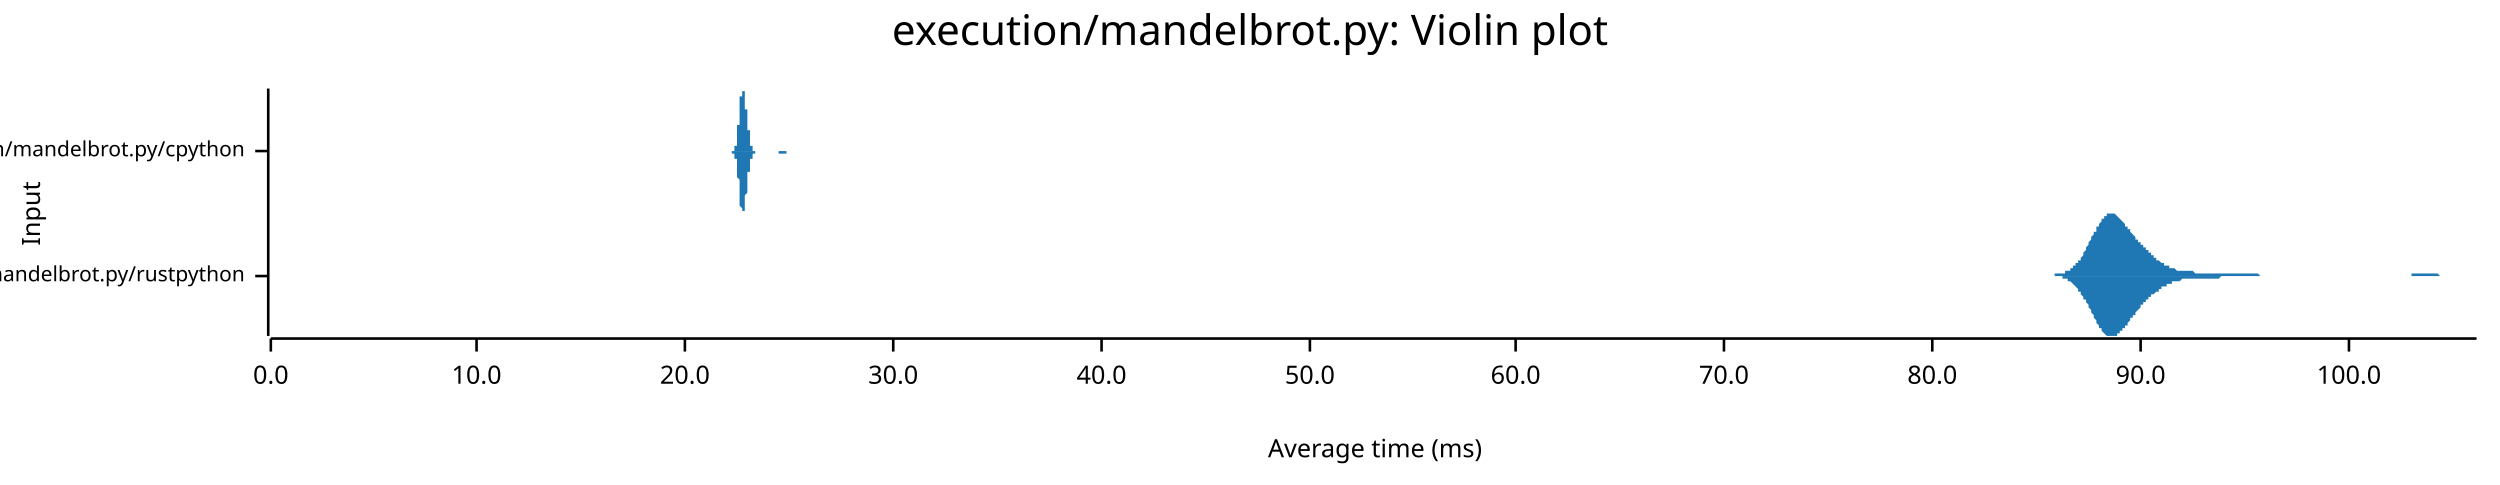
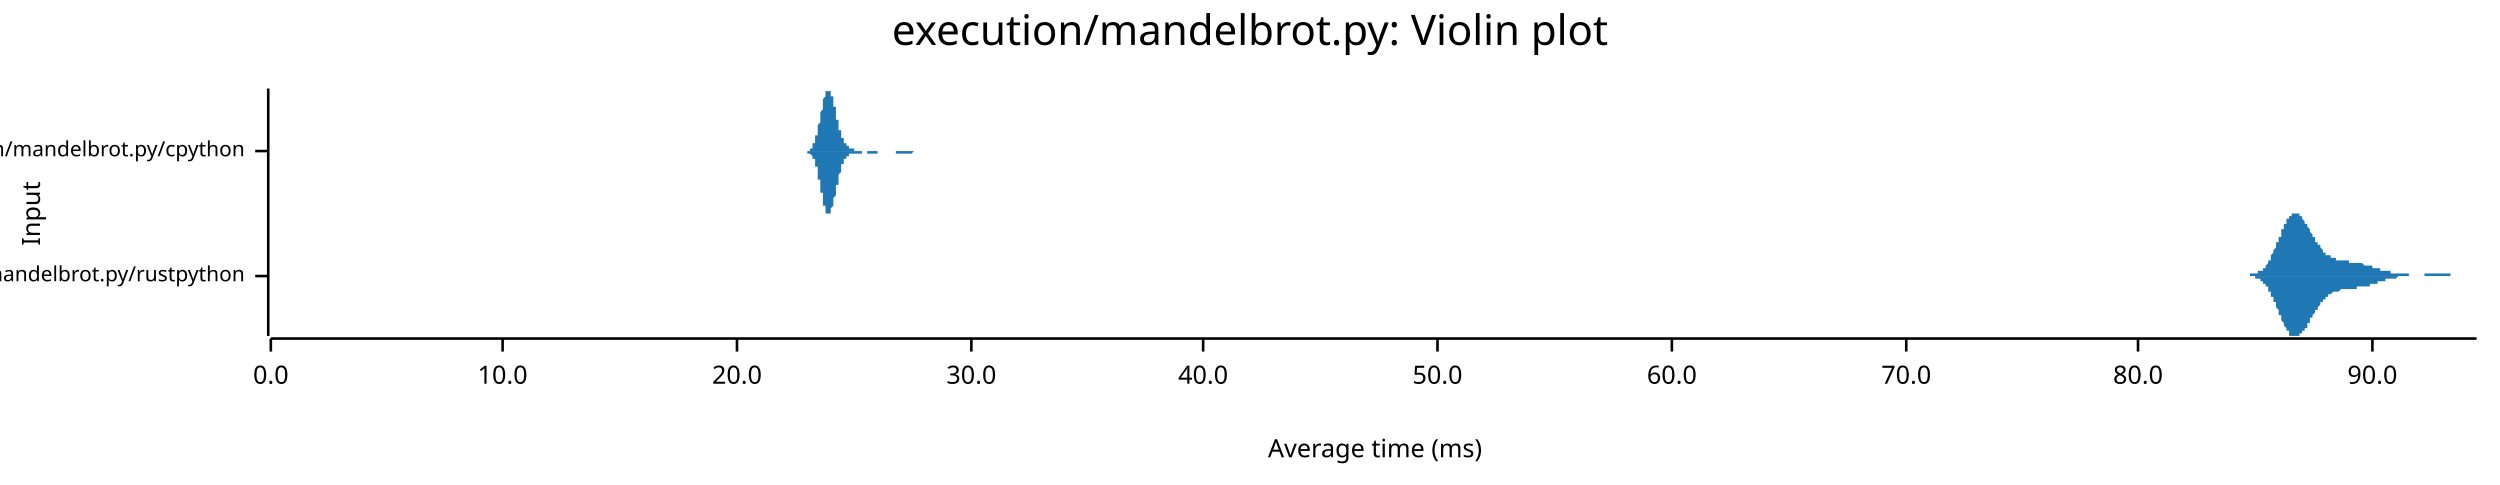
<svg xmlns="http://www.w3.org/2000/svg" width="960" height="186" viewBox="0 0 960 186">
  <text x="480" y="5" dy="0.76em" text-anchor="middle" font-family="sans-serif" font-size="16.129" opacity="1" fill="#000000">
execution/mandelbrot.py: Violin plot
</text>
  <text x="8" y="82" dy="0.76em" text-anchor="middle" font-family="sans-serif" font-size="9.677" opacity="1" fill="#000000" transform="rotate(270, 8, 82)">
Input
</text>
  <text x="528" y="178" dy="-0.5ex" text-anchor="middle" font-family="sans-serif" font-size="9.677" opacity="1" fill="#000000">
Average time (ms)
</text>
  <polyline fill="none" opacity="1" stroke="#000000" stroke-width="1" points="103,34 103,129 " />
  <text x="94" y="106" dy="0.5ex" text-anchor="end" font-family="sans-serif" font-size="8.065" opacity="1" fill="#000000">
execution/mandelbrot.py/rustpython
</text>
  <polyline fill="none" opacity="1" stroke="#000000" stroke-width="1" points="98,106 103,106 " />
  <text x="94" y="58" dy="0.5ex" text-anchor="end" font-family="sans-serif" font-size="8.065" opacity="1" fill="#000000">
execution/mandelbrot.py/cpython
</text>
  <polyline fill="none" opacity="1" stroke="#000000" stroke-width="1" points="98,58 103,58 " />
  <polyline fill="none" opacity="1" stroke="#000000" stroke-width="1" points="104,130 951,130 " />
  <text x="104" y="140" dy="0.76em" text-anchor="middle" font-family="sans-serif" font-size="9.677" opacity="1" fill="#000000">
0.0
</text>
  <polyline fill="none" opacity="1" stroke="#000000" stroke-width="1" points="104,130 104,135 " />
-   <text x="183" y="140" dy="0.76em" text-anchor="middle" font-family="sans-serif" font-size="9.677" opacity="1" fill="#000000">
+   <text x="193" y="140" dy="0.76em" text-anchor="middle" font-family="sans-serif" font-size="9.677" opacity="1" fill="#000000">
10.0
</text>
-   <polyline fill="none" opacity="1" stroke="#000000" stroke-width="1" points="183,130 183,135 " />
-   <text x="263" y="140" dy="0.76em" text-anchor="middle" font-family="sans-serif" font-size="9.677" opacity="1" fill="#000000">
+   <polyline fill="none" opacity="1" stroke="#000000" stroke-width="1" points="193,130 193,135 " />
+   <text x="283" y="140" dy="0.76em" text-anchor="middle" font-family="sans-serif" font-size="9.677" opacity="1" fill="#000000">
20.0
</text>
-   <polyline fill="none" opacity="1" stroke="#000000" stroke-width="1" points="263,130 263,135 " />
-   <text x="343" y="140" dy="0.76em" text-anchor="middle" font-family="sans-serif" font-size="9.677" opacity="1" fill="#000000">
+   <polyline fill="none" opacity="1" stroke="#000000" stroke-width="1" points="283,130 283,135 " />
+   <text x="373" y="140" dy="0.76em" text-anchor="middle" font-family="sans-serif" font-size="9.677" opacity="1" fill="#000000">
30.0
</text>
-   <polyline fill="none" opacity="1" stroke="#000000" stroke-width="1" points="343,130 343,135 " />
-   <text x="423" y="140" dy="0.76em" text-anchor="middle" font-family="sans-serif" font-size="9.677" opacity="1" fill="#000000">
+   <polyline fill="none" opacity="1" stroke="#000000" stroke-width="1" points="373,130 373,135 " />
+   <text x="462" y="140" dy="0.76em" text-anchor="middle" font-family="sans-serif" font-size="9.677" opacity="1" fill="#000000">
40.0
</text>
-   <polyline fill="none" opacity="1" stroke="#000000" stroke-width="1" points="423,130 423,135 " />
-   <text x="503" y="140" dy="0.76em" text-anchor="middle" font-family="sans-serif" font-size="9.677" opacity="1" fill="#000000">
+   <polyline fill="none" opacity="1" stroke="#000000" stroke-width="1" points="462,130 462,135 " />
+   <text x="552" y="140" dy="0.76em" text-anchor="middle" font-family="sans-serif" font-size="9.677" opacity="1" fill="#000000">
50.0
</text>
-   <polyline fill="none" opacity="1" stroke="#000000" stroke-width="1" points="503,130 503,135 " />
-   <text x="582" y="140" dy="0.76em" text-anchor="middle" font-family="sans-serif" font-size="9.677" opacity="1" fill="#000000">
+   <polyline fill="none" opacity="1" stroke="#000000" stroke-width="1" points="552,130 552,135 " />
+   <text x="642" y="140" dy="0.76em" text-anchor="middle" font-family="sans-serif" font-size="9.677" opacity="1" fill="#000000">
60.0
</text>
-   <polyline fill="none" opacity="1" stroke="#000000" stroke-width="1" points="582,130 582,135 " />
-   <text x="662" y="140" dy="0.76em" text-anchor="middle" font-family="sans-serif" font-size="9.677" opacity="1" fill="#000000">
+   <polyline fill="none" opacity="1" stroke="#000000" stroke-width="1" points="642,130 642,135 " />
+   <text x="732" y="140" dy="0.76em" text-anchor="middle" font-family="sans-serif" font-size="9.677" opacity="1" fill="#000000">
70.0
</text>
-   <polyline fill="none" opacity="1" stroke="#000000" stroke-width="1" points="662,130 662,135 " />
-   <text x="742" y="140" dy="0.76em" text-anchor="middle" font-family="sans-serif" font-size="9.677" opacity="1" fill="#000000">
+   <polyline fill="none" opacity="1" stroke="#000000" stroke-width="1" points="732,130 732,135 " />
+   <text x="821" y="140" dy="0.76em" text-anchor="middle" font-family="sans-serif" font-size="9.677" opacity="1" fill="#000000">
80.0
</text>
-   <polyline fill="none" opacity="1" stroke="#000000" stroke-width="1" points="742,130 742,135 " />
-   <text x="822" y="140" dy="0.76em" text-anchor="middle" font-family="sans-serif" font-size="9.677" opacity="1" fill="#000000">
+   <polyline fill="none" opacity="1" stroke="#000000" stroke-width="1" points="821,130 821,135 " />
+   <text x="911" y="140" dy="0.76em" text-anchor="middle" font-family="sans-serif" font-size="9.677" opacity="1" fill="#000000">
90.0
</text>
-   <polyline fill="none" opacity="1" stroke="#000000" stroke-width="1" points="822,130 822,135 " />
-   <text x="902" y="140" dy="0.76em" text-anchor="middle" font-family="sans-serif" font-size="9.677" opacity="1" fill="#000000">
- 100.0
- </text>
-   <polyline fill="none" opacity="1" stroke="#000000" stroke-width="1" points="902,130 902,135 " />
-   <polygon opacity="1" fill="#1F78B4" points="786,106 786,106 787,106 787,106 787,106 788,106 788,106 788,106 789,106 789,106 789,105 790,105 790,105 790,105 791,105 791,105 791,105 792,105 792,105 792,105 793,105 793,105 793,104 794,104 794,104 794,104 795,104 795,103 795,103 796,103 796,103 796,102 797,102 797,102 797,101 798,101 798,100 798,100 799,100 799,99 799,99 800,98 800,97 800,97 801,96 801,96 801,95 802,94 802,94 802,93 803,92 803,92 803,91 804,90 804,90 804,89 805,89 805,88 805,87 806,87 806,86 806,86 807,85 807,85 807,84 808,84 808,84 808,83 809,83 809,83 809,82 810,82 810,82 810,82 811,82 811,82 811,82 812,82 812,82 812,82 813,83 813,83 813,83 813,83 814,84 814,84 814,84 815,85 815,85 815,85 816,86 816,86 816,87 817,87 817,87 817,88 818,88 818,89 818,89 819,90 819,90 819,90 820,91 820,91 820,92 821,92 821,92 821,93 822,93 822,94 822,94 823,94 823,95 823,95 824,95 824,96 824,96 825,96 825,97 825,97 826,97 826,98 826,98 827,98 827,99 827,99 828,99 828,99 828,100 829,100 829,100 829,100 830,101 830,101 830,101 831,101 831,101 831,102 832,102 832,102 832,102 833,102 833,103 833,103 834,103 834,103 834,103 835,103 835,103 835,103 836,104 836,104 836,104 837,104 837,104 837,104 838,104 838,104 838,104 839,104 839,104 839,104 840,104 840,104 840,104 840,104 841,104 841,104 841,104 842,104 842,104 842,104 843,105 843,105 843,105 844,105 844,105 844,105 845,105 845,105 845,105 846,105 846,105 846,105 847,105 847,105 847,105 848,105 848,105 848,105 849,105 849,105 849,105 850,105 850,105 850,105 851,105 851,105 851,105 852,105 852,105 852,105 853,105 853,105 853,105 854,105 854,105 854,105 855,105 855,105 855,105 856,105 856,105 856,105 857,105 857,105 857,105 858,105 858,105 858,105 859,105 859,105 859,105 860,105 860,105 860,105 861,105 861,105 861,105 862,105 862,105 862,105 863,105 863,105 863,105 864,105 864,105 864,105 865,105 865,105 865,105 866,105 866,105 866,105 867,105 867,105 867,105 868,106 868,106 868,106 868,106 869,106 869,106 869,106 870,106 870,106 870,106 871,106 871,106 871,106 872,106 872,106 872,106 873,106 873,106 873,106 874,106 874,106 874,106 875,106 875,106 875,106 876,106 876,106 876,106 877,106 877,106 877,106 878,106 878,106 878,106 879,106 879,106 879,106 880,106 880,106 880,106 881,106 881,106 881,106 882,106 882,106 882,106 883,106 883,106 883,106 884,106 884,106 884,106 885,106 885,106 885,106 886,106 886,106 886,106 887,106 887,106 887,106 888,106 888,106 888,106 889,106 889,106 889,106 890,106 890,106 890,106 891,106 891,106 891,106 892,106 892,106 892,106 893,106 893,106 893,106 894,106 894,106 894,106 895,106 895,106 895,106 895,106 896,106 896,106 896,106 897,106 897,106 897,106 898,106 898,106 898,106 899,106 899,106 899,106 900,106 900,106 900,106 901,106 901,106 901,106 902,106 902,106 902,106 903,106 903,106 903,106 904,106 904,106 904,106 905,106 905,106 905,106 906,106 906,106 906,106 907,106 907,106 907,106 908,106 908,106 908,106 909,106 909,106 909,106 910,106 910,106 910,106 911,106 911,106 911,106 912,106 912,106 912,106 913,106 913,106 913,106 914,106 914,106 914,106 915,106 915,106 915,106 916,106 916,106 916,106 917,106 917,106 917,106 918,106 918,106 918,106 919,106 919,106 919,106 920,106 920,106 920,106 921,106 921,106 921,106 922,106 922,106 922,106 923,106 923,106 923,106 923,106 924,106 924,106 924,106 925,106 925,106 925,106 926,106 926,105 926,105 927,105 927,105 927,105 928,105 928,105 928,105 929,105 929,105 929,105 930,105 930,105 930,105 931,105 931,105 931,105 932,105 932,105 932,105 933,105 933,105 933,105 934,105 934,105 934,105 935,105 935,105 935,105 936,105 936,105 936,105 937,106 937,106 937,106 938,106 938,106 938,106 939,106 939,106 939,106 940,106 940,106 940,106 941,106 941,106 941,106 942,106 942,106 942,106 943,106 943,106 943,106 944,106 944,106 944,106 945,106 945,106 945,106 946,106 946,106 946,106 947,106 947,106 947,106 948,106 948,106 948,106 949,106 949,106 949,106 950,106 950,106 950,106 951,106 951,106 786,106 " />
-   <polygon opacity="1" fill="#1F78B4" points="786,106 786,106 787,106 787,106 787,106 788,106 788,106 788,106 789,106 789,106 789,106 790,106 790,106 790,106 791,106 791,106 791,106 792,106 792,107 792,107 793,107 793,107 793,107 794,107 794,107 794,108 795,108 795,108 795,108 796,109 796,109 796,109 797,110 797,110 797,110 798,111 798,111 798,112 799,112 799,112 799,113 800,114 800,114 800,115 801,115 801,116 801,116 802,117 802,118 802,118 803,119 803,120 803,120 804,121 804,122 804,122 805,123 805,124 805,124 806,125 806,125 806,126 807,126 807,127 807,127 808,128 808,128 808,128 809,129 809,129 809,129 810,129 810,129 810,129 811,129 811,129 811,129 812,129 812,129 812,129 813,129 813,129 813,129 813,128 814,128 814,128 814,127 815,127 815,127 815,126 816,126 816,125 816,125 817,125 817,124 817,124 818,123 818,123 818,122 819,122 819,122 819,121 820,121 820,120 820,120 821,119 821,119 821,119 822,118 822,118 822,117 823,117 823,117 823,116 824,116 824,116 824,115 825,115 825,115 825,114 826,114 826,114 826,113 827,113 827,113 827,113 828,112 828,112 828,112 829,112 829,111 829,111 830,111 830,111 830,110 831,110 831,110 831,110 832,110 832,109 832,109 833,109 833,109 833,109 834,109 834,109 834,108 835,108 835,108 835,108 836,108 836,108 836,108 837,108 837,108 837,108 838,107 838,107 838,107 839,107 839,107 839,107 840,107 840,107 840,107 840,107 841,107 841,107 841,107 842,107 842,107 842,107 843,107 843,107 843,107 844,107 844,107 844,107 845,107 845,107 845,107 846,107 846,107 846,107 847,107 847,107 847,107 848,107 848,107 848,107 849,107 849,107 849,107 850,107 850,107 850,107 851,107 851,107 851,107 852,107 852,107 852,107 853,106 853,106 853,106 854,106 854,106 854,106 855,106 855,106 855,106 856,106 856,106 856,106 857,106 857,106 857,106 858,106 858,106 858,106 859,106 859,106 859,106 860,106 860,106 860,106 861,106 861,106 861,106 862,106 862,106 862,106 863,106 863,106 863,106 864,106 864,106 864,106 865,106 865,106 865,106 866,106 866,106 866,106 867,106 867,106 867,106 868,106 868,106 868,106 868,106 869,106 869,106 869,106 870,106 870,106 870,106 871,106 871,106 871,106 872,106 872,106 872,106 873,106 873,106 873,106 874,106 874,106 874,106 875,106 875,106 875,106 876,106 876,106 876,106 877,106 877,106 877,106 878,106 878,106 878,106 879,106 879,106 879,106 880,106 880,106 880,106 881,106 881,106 881,106 882,106 882,106 882,106 883,106 883,106 883,106 884,106 884,106 884,106 885,106 885,106 885,106 886,106 886,106 886,106 887,106 887,106 887,106 888,106 888,106 888,106 889,106 889,106 889,106 890,106 890,106 890,106 891,106 891,106 891,106 892,106 892,106 892,106 893,106 893,106 893,106 894,106 894,106 894,106 895,106 895,106 895,106 895,106 896,106 896,106 896,106 897,106 897,106 897,106 898,106 898,106 898,106 899,106 899,106 899,106 900,106 900,106 900,106 901,106 901,106 901,106 902,106 902,106 902,106 903,106 903,106 903,106 904,106 904,106 904,106 905,106 905,106 905,106 906,106 906,106 906,106 907,106 907,106 907,106 908,106 908,106 908,106 909,106 909,106 909,106 910,106 910,106 910,106 911,106 911,106 911,106 912,106 912,106 912,106 913,106 913,106 913,106 914,106 914,106 914,106 915,106 915,106 915,106 916,106 916,106 916,106 917,106 917,106 917,106 918,106 918,106 918,106 919,106 919,106 919,106 920,106 920,106 920,106 921,106 921,106 921,106 922,106 922,106 922,106 923,106 923,106 923,106 923,106 924,106 924,106 924,106 925,106 925,106 925,106 926,106 926,106 926,106 927,106 927,106 927,106 928,106 928,106 928,106 929,106 929,106 929,106 930,106 930,106 930,106 931,106 931,106 931,106 932,106 932,106 932,106 933,106 933,106 933,106 934,106 934,106 934,106 935,106 935,106 935,106 936,106 936,106 936,106 937,106 937,106 937,106 938,106 938,106 938,106 939,106 939,106 939,106 940,106 940,106 940,106 941,106 941,106 941,106 942,106 942,106 942,106 943,106 943,106 943,106 944,106 944,106 944,106 945,106 945,106 945,106 946,106 946,106 946,106 947,106 947,106 947,106 948,106 948,106 948,106 949,106 949,106 949,106 950,106 950,106 950,106 951,106 951,106 786,106 " />
-   <polygon opacity="1" fill="#1F78B4" points="281,58 281,58 281,58 281,58 281,58 281,58 281,58 281,58 281,58 281,58 281,58 281,58 281,58 281,58 281,58 281,58 281,58 281,58 281,58 281,58 282,58 282,58 282,58 282,58 282,58 282,58 282,58 282,58 282,57 282,57 282,57 282,57 282,57 282,57 282,57 282,57 282,56 282,56 282,56 282,56 283,56 283,55 283,55 283,55 283,55 283,54 283,54 283,54 283,53 283,53 283,53 283,52 283,52 283,51 283,51 283,51 283,50 283,50 283,49 283,49 283,48 284,48 284,47 284,46 284,46 284,45 284,45 284,44 284,44 284,43 284,43 284,42 284,42 284,41 284,40 284,40 284,39 284,39 284,39 284,38 284,38 284,37 285,37 285,37 285,36 285,36 285,36 285,35 285,35 285,35 285,35 285,35 285,35 285,35 285,35 285,34 285,35 285,35 285,35 285,35 285,35 285,35 285,35 286,35 286,36 286,36 286,36 286,36 286,37 286,37 286,37 286,37 286,38 286,38 286,38 286,39 286,39 286,40 286,40 286,40 286,41 286,41 286,42 286,42 287,42 287,43 287,43 287,44 287,44 287,44 287,45 287,45 287,46 287,46 287,46 287,47 287,47 287,48 287,48 287,48 287,49 287,49 287,49 287,50 287,50 288,50 288,51 288,51 288,51 288,52 288,52 288,52 288,53 288,53 288,53 288,53 288,54 288,54 288,54 288,54 288,55 288,55 288,55 288,55 288,55 288,56 289,56 289,56 289,56 289,56 289,56 289,56 289,57 289,57 289,57 289,57 289,57 289,57 289,57 289,57 289,57 289,57 289,57 289,58 289,58 289,58 289,58 290,58 290,58 290,58 290,58 290,58 290,58 290,58 290,58 290,58 290,58 290,58 290,58 290,58 290,58 290,58 290,58 290,58 290,58 290,58 290,58 290,58 291,58 291,58 291,58 291,58 291,58 291,58 291,58 291,58 291,58 291,58 291,58 291,58 291,58 291,58 291,58 291,58 291,58 291,58 291,58 291,58 291,58 292,58 292,58 292,58 292,58 292,58 292,58 292,58 292,58 292,58 292,58 292,58 292,58 292,58 292,58 292,58 292,58 292,58 292,58 292,58 292,58 292,58 293,58 293,58 293,58 293,58 293,58 293,58 293,58 293,58 293,58 293,58 293,58 293,58 293,58 293,58 293,58 293,58 293,58 293,58 293,58 293,58 293,58 294,58 294,58 294,58 294,58 294,58 294,58 294,58 294,58 294,58 294,58 294,58 294,58 294,58 294,58 294,58 294,58 294,58 294,58 294,58 294,58 294,58 295,58 295,58 295,58 295,58 295,58 295,58 295,58 295,58 295,58 295,58 295,58 295,58 295,58 295,58 295,58 295,58 295,58 295,58 295,58 295,58 295,58 296,58 296,58 296,58 296,58 296,58 296,58 296,58 296,58 296,58 296,58 296,58 296,58 296,58 296,58 296,58 296,58 296,58 296,58 296,58 296,58 296,58 297,58 297,58 297,58 297,58 297,58 297,58 297,58 297,58 297,58 297,58 297,58 297,58 297,58 297,58 297,58 297,58 297,58 297,58 297,58 297,58 297,58 298,58 298,58 298,58 298,58 298,58 298,58 298,58 298,58 298,58 298,58 298,58 298,58 298,58 298,58 298,58 298,58 298,58 298,58 298,58 298,58 298,58 299,58 299,58 299,58 299,58 299,58 299,58 299,58 299,58 299,58 299,58 299,58 299,58 299,58 299,58 299,58 299,58 299,58 299,58 299,58 299,58 299,58 300,58 300,58 300,58 300,58 300,58 300,58 300,58 300,58 300,58 300,58 300,58 300,58 300,58 300,58 300,58 300,58 300,58 300,58 300,58 300,58 300,58 301,58 301,58 301,58 301,58 301,58 301,58 301,58 301,58 301,58 301,58 301,58 301,58 301,58 301,58 301,58 301,58 301,58 301,58 301,58 301,58 301,58 302,58 302,58 302,58 302,58 302,58 302,58 302,58 302,58 302,58 302,58 302,58 302,58 302,58 302,58 302,58 302,58 302,58 302,58 302,58 302,58 302,58 303,58 303,58 303,58 303,58 303,58 303,58 303,58 303,58 303,58 303,58 303,58 303,58 303,58 303,58 303,58 303,58 303,58 303,58 303,58 303,58 303,58 304,58 304,58 304,58 304,58 304,58 304,58 304,58 304,58 304,58 304,58 304,58 304,58 304,58 304,58 304,58 304,58 304,58 304,58 304,58 304,58 281,58 " />
-   <polygon opacity="1" fill="#1F78B4" points="281,58 281,58 281,58 281,58 281,58 281,58 281,58 281,58 281,58 281,58 281,58 281,58 281,58 281,58 281,58 281,58 281,58 281,58 281,59 281,59 282,59 282,59 282,59 282,59 282,59 282,59 282,59 282,59 282,59 282,59 282,59 282,59 282,59 282,60 282,60 282,60 282,60 282,60 282,60 282,61 283,61 283,61 283,61 283,62 283,62 283,62 283,62 283,63 283,63 283,63 283,64 283,64 283,65 283,65 283,66 283,66 283,66 283,67 283,67 283,68 283,68 284,69 284,69 284,70 284,71 284,71 284,72 284,72 284,73 284,73 284,74 284,74 284,75 284,76 284,76 284,77 284,77 284,78 284,78 284,78 284,79 284,79 285,80 285,80 285,80 285,81 285,81 285,81 285,81 285,81 285,82 285,82 285,82 285,82 285,82 285,82 285,82 285,82 285,82 285,82 285,82 285,82 285,81 286,81 286,81 286,81 286,81 286,80 286,80 286,80 286,79 286,79 286,79 286,78 286,78 286,78 286,77 286,77 286,77 286,76 286,76 286,75 286,75 286,75 287,74 287,74 287,73 287,73 287,72 287,72 287,72 287,71 287,71 287,70 287,70 287,70 287,69 287,69 287,69 287,68 287,68 287,67 287,67 287,67 287,66 288,66 288,66 288,65 288,65 288,65 288,64 288,64 288,64 288,64 288,63 288,63 288,63 288,63 288,62 288,62 288,62 288,62 288,61 288,61 288,61 288,61 289,61 289,61 289,60 289,60 289,60 289,60 289,60 289,60 289,60 289,60 289,59 289,59 289,59 289,59 289,59 289,59 289,59 289,59 289,59 289,59 289,59 290,59 290,59 290,59 290,59 290,59 290,59 290,59 290,59 290,59 290,58 290,58 290,58 290,58 290,58 290,58 290,58 290,58 290,58 290,58 290,58 290,58 291,58 291,58 291,58 291,58 291,58 291,58 291,58 291,58 291,58 291,58 291,58 291,58 291,58 291,58 291,58 291,58 291,58 291,58 291,58 291,58 291,58 292,58 292,58 292,58 292,58 292,58 292,58 292,58 292,58 292,58 292,58 292,58 292,58 292,58 292,58 292,58 292,58 292,58 292,58 292,58 292,58 292,58 293,58 293,58 293,58 293,58 293,58 293,58 293,58 293,58 293,58 293,58 293,58 293,58 293,58 293,58 293,58 293,58 293,58 293,58 293,58 293,58 293,58 294,58 294,58 294,58 294,58 294,58 294,58 294,58 294,58 294,58 294,58 294,58 294,58 294,58 294,58 294,58 294,58 294,58 294,58 294,58 294,58 294,58 295,58 295,58 295,58 295,58 295,58 295,58 295,58 295,58 295,58 295,58 295,58 295,58 295,58 295,58 295,58 295,58 295,58 295,58 295,58 295,58 295,58 296,58 296,58 296,58 296,58 296,58 296,58 296,58 296,58 296,58 296,58 296,58 296,58 296,58 296,58 296,58 296,58 296,58 296,58 296,58 296,58 296,58 297,58 297,58 297,58 297,58 297,58 297,58 297,58 297,58 297,58 297,58 297,58 297,58 297,58 297,58 297,58 297,58 297,58 297,58 297,58 297,58 297,58 298,58 298,58 298,58 298,58 298,58 298,58 298,58 298,58 298,58 298,58 298,58 298,58 298,58 298,58 298,58 298,58 298,58 298,58 298,58 298,58 298,58 299,58 299,58 299,58 299,58 299,58 299,58 299,58 299,58 299,58 299,58 299,58 299,58 299,58 299,58 299,58 299,59 299,59 299,59 299,59 299,59 299,59 300,59 300,59 300,59 300,59 300,59 300,59 300,59 300,59 300,59 300,59 300,59 300,59 300,59 300,59 300,59 300,59 300,59 300,59 300,59 300,59 300,59 301,59 301,59 301,59 301,59 301,59 301,59 301,59 301,59 301,59 301,59 301,59 301,59 301,59 301,59 301,59 301,59 301,59 301,59 301,59 301,59 301,59 302,59 302,59 302,59 302,59 302,59 302,59 302,59 302,59 302,59 302,59 302,59 302,59 302,59 302,59 302,59 302,59 302,59 302,58 302,58 302,58 302,58 303,58 303,58 303,58 303,58 303,58 303,58 303,58 303,58 303,58 303,58 303,58 303,58 303,58 303,58 303,58 303,58 303,58 303,58 303,58 303,58 303,58 304,58 304,58 304,58 304,58 304,58 304,58 304,58 304,58 304,58 304,58 304,58 304,58 304,58 304,58 304,58 304,58 304,58 304,58 304,58 304,58 281,58 " />
+   <polyline fill="none" opacity="1" stroke="#000000" stroke-width="1" points="911,130 911,135 " />
+   <polygon opacity="1" fill="#1F78B4" points="861,106 862,106 862,106 862,106 862,106 862,106 862,106 863,106 863,106 863,106 863,106 863,106 864,106 864,106 864,106 864,106 864,106 864,105 865,105 865,105 865,105 865,105 865,105 866,105 866,105 866,105 866,105 866,105 866,105 867,105 867,105 867,105 867,105 867,105 867,104 868,104 868,104 868,104 868,104 868,104 869,104 869,104 869,103 869,103 869,103 869,103 870,103 870,102 870,102 870,102 870,102 871,101 871,101 871,101 871,101 871,100 871,100 872,100 872,99 872,99 872,99 872,98 872,98 873,97 873,97 873,97 873,96 873,96 874,95 874,95 874,95 874,94 874,94 874,93 875,93 875,92 875,92 875,91 875,91 876,91 876,90 876,90 876,89 876,89 876,88 877,88 877,88 877,87 877,87 877,86 877,86 878,86 878,85 878,85 878,85 878,84 879,84 879,84 879,84 879,83 879,83 879,83 880,83 880,83 880,82 880,82 880,82 881,82 881,82 881,82 881,82 881,82 881,82 882,82 882,82 882,82 882,82 882,82 882,82 883,82 883,83 883,83 883,83 883,83 884,83 884,83 884,84 884,84 884,84 884,84 885,85 885,85 885,85 885,85 885,86 886,86 886,86 886,87 886,87 886,87 886,87 887,88 887,88 887,88 887,89 887,89 887,89 888,90 888,90 888,90 888,91 888,91 889,91 889,91 889,92 889,92 889,92 889,93 890,93 890,93 890,93 890,94 890,94 891,94 891,94 891,95 891,95 891,95 891,95 892,96 892,96 892,96 892,96 892,96 892,97 893,97 893,97 893,97 893,97 893,98 894,98 894,98 894,98 894,98 894,98 894,98 895,98 895,99 895,99 895,99 895,99 896,99 896,99 896,99 896,99 896,99 896,99 897,99 897,100 897,100 897,100 897,100 897,100 898,100 898,100 898,100 898,100 898,100 899,100 899,100 899,100 899,100 899,100 899,100 900,100 900,100 900,100 900,100 900,100 901,100 901,100 901,100 901,100 901,100 901,100 902,100 902,100 902,100 902,101 902,101 902,101 903,101 903,101 903,101 903,101 903,101 904,101 904,101 904,101 904,101 904,101 904,101 905,101 905,101 905,101 905,101 905,101 906,101 906,101 906,101 906,101 906,101 906,101 907,101 907,101 907,101 907,101 907,101 907,101 908,102 908,102 908,102 908,102 908,102 909,102 909,102 909,102 909,102 909,102 909,102 910,102 910,102 910,102 910,102 910,102 911,102 911,102 911,102 911,102 911,102 911,103 912,103 912,103 912,103 912,103 912,103 912,103 913,103 913,103 913,103 913,103 913,103 914,103 914,103 914,103 914,103 914,103 914,104 915,104 915,104 915,104 915,104 915,104 916,104 916,104 916,104 916,104 916,104 916,104 917,104 917,104 917,104 917,104 917,104 917,104 918,104 918,104 918,105 918,105 918,105 919,105 919,105 919,105 919,105 919,105 919,105 920,105 920,105 920,105 920,105 920,105 921,105 921,105 921,105 921,105 921,105 921,105 922,105 922,105 922,105 922,105 922,105 922,105 923,105 923,105 923,105 923,105 923,105 924,105 924,105 924,105 924,105 924,105 924,105 925,105 925,105 925,105 925,105 925,106 926,106 926,106 926,106 926,106 926,106 926,106 927,106 927,106 927,106 927,106 927,106 927,106 928,106 928,106 928,106 928,106 928,106 929,106 929,106 929,106 929,106 929,106 929,106 930,106 930,106 930,106 930,106 930,106 931,106 931,106 931,106 931,105 931,105 931,105 932,105 932,105 932,105 932,105 932,105 932,105 933,105 933,105 933,105 933,105 933,105 934,105 934,105 934,105 934,105 934,105 934,105 935,105 935,105 935,105 935,105 935,105 936,105 936,105 936,105 936,105 936,105 936,105 937,105 937,105 937,105 937,105 937,105 937,105 938,105 938,105 938,105 938,105 938,105 939,105 939,105 939,105 939,105 939,105 939,105 940,105 940,105 940,105 940,105 940,105 941,105 941,105 941,105 941,105 941,106 941,106 942,106 942,106 942,106 942,106 942,106 942,106 943,106 943,106 943,106 943,106 943,106 944,106 944,106 944,106 944,106 944,106 944,106 945,106 945,106 945,106 945,106 945,106 946,106 946,106 946,106 946,106 946,106 946,106 947,106 947,106 947,106 947,106 947,106 947,106 948,106 948,106 948,106 948,106 948,106 949,106 949,106 949,106 949,106 949,106 949,106 950,106 950,106 950,106 950,106 950,106 951,106 951,106 861,106 " />
+   <polygon opacity="1" fill="#1F78B4" points="861,106 862,106 862,106 862,106 862,106 862,106 862,106 863,106 863,106 863,106 863,106 863,106 864,106 864,106 864,106 864,106 864,106 864,106 865,106 865,106 865,106 865,106 865,106 866,106 866,106 866,106 866,106 866,106 866,107 867,107 867,107 867,107 867,107 867,107 867,107 868,107 868,107 868,107 868,108 868,108 869,108 869,108 869,108 869,108 869,108 869,109 870,109 870,109 870,109 870,110 870,110 871,110 871,110 871,111 871,111 871,111 871,112 872,112 872,112 872,113 872,113 872,113 872,114 873,114 873,114 873,115 873,115 873,116 874,116 874,117 874,117 874,117 874,118 874,118 875,119 875,119 875,120 875,120 875,121 876,121 876,121 876,122 876,122 876,123 876,123 877,124 877,124 877,124 877,125 877,125 877,125 878,126 878,126 878,127 878,127 878,127 879,127 879,128 879,128 879,128 879,128 879,129 880,129 880,129 880,129 880,129 880,129 881,129 881,129 881,129 881,129 881,129 881,129 882,129 882,129 882,129 882,129 882,129 882,129 883,129 883,129 883,129 883,129 883,128 884,128 884,128 884,128 884,128 884,127 884,127 885,127 885,127 885,126 885,126 885,126 886,126 886,125 886,125 886,125 886,124 886,124 887,124 887,123 887,123 887,123 887,123 887,122 888,122 888,122 888,121 888,121 888,121 889,120 889,120 889,120 889,119 889,119 889,119 890,119 890,118 890,118 890,118 890,118 891,117 891,117 891,117 891,117 891,116 891,116 892,116 892,116 892,115 892,115 892,115 892,115 893,115 893,114 893,114 893,114 893,114 894,114 894,114 894,114 894,113 894,113 894,113 895,113 895,113 895,113 895,113 895,113 896,112 896,112 896,112 896,112 896,112 896,112 897,112 897,112 897,112 897,112 897,112 897,112 898,112 898,112 898,112 898,112 898,112 899,111 899,111 899,111 899,111 899,111 899,111 900,111 900,111 900,111 900,111 900,111 901,111 901,111 901,111 901,111 901,111 901,111 902,111 902,111 902,111 902,111 902,111 902,111 903,111 903,111 903,111 903,111 903,111 904,111 904,111 904,111 904,111 904,111 904,111 905,111 905,111 905,111 905,111 905,110 906,110 906,110 906,110 906,110 906,110 906,110 907,110 907,110 907,110 907,110 907,110 907,110 908,110 908,110 908,110 908,110 908,110 909,110 909,110 909,110 909,110 909,110 909,110 910,110 910,109 910,109 910,109 910,109 911,109 911,109 911,109 911,109 911,109 911,109 912,109 912,109 912,109 912,109 912,109 912,109 913,109 913,109 913,108 913,108 913,108 914,108 914,108 914,108 914,108 914,108 914,108 915,108 915,108 915,108 915,108 915,108 916,108 916,108 916,108 916,107 916,107 916,107 917,107 917,107 917,107 917,107 917,107 917,107 918,107 918,107 918,107 918,107 918,107 919,107 919,107 919,107 919,107 919,107 919,107 920,107 920,107 920,107 920,107 920,107 921,106 921,106 921,106 921,106 921,106 921,106 922,106 922,106 922,106 922,106 922,106 922,106 923,106 923,106 923,106 923,106 923,106 924,106 924,106 924,106 924,106 924,106 924,106 925,106 925,106 925,106 925,106 925,106 926,106 926,106 926,106 926,106 926,106 926,106 927,106 927,106 927,106 927,106 927,106 927,106 928,106 928,106 928,106 928,106 928,106 929,106 929,106 929,106 929,106 929,106 929,106 930,106 930,106 930,106 930,106 930,106 931,106 931,106 931,106 931,106 931,106 931,106 932,106 932,106 932,106 932,106 932,106 932,106 933,106 933,106 933,106 933,106 933,106 934,106 934,106 934,106 934,106 934,106 934,106 935,106 935,106 935,106 935,106 935,106 936,106 936,106 936,106 936,106 936,106 936,106 937,106 937,106 937,106 937,106 937,106 937,106 938,106 938,106 938,106 938,106 938,106 939,106 939,106 939,106 939,106 939,106 939,106 940,106 940,106 940,106 940,106 940,106 941,106 941,106 941,106 941,106 941,106 941,106 942,106 942,106 942,106 942,106 942,106 942,106 943,106 943,106 943,106 943,106 943,106 944,106 944,106 944,106 944,106 944,106 944,106 945,106 945,106 945,106 945,106 945,106 946,106 946,106 946,106 946,106 946,106 946,106 947,106 947,106 947,106 947,106 947,106 947,106 948,106 948,106 948,106 948,106 948,106 949,106 949,106 949,106 949,106 949,106 949,106 950,106 950,106 950,106 950,106 950,106 951,106 951,106 861,106 " />
+   <polygon opacity="1" fill="#1F78B4" points="309,58 309,58 309,58 309,58 309,58 309,58 309,58 309,58 309,58 309,58 309,58 310,58 310,58 310,58 310,58 310,58 310,58 310,58 310,58 310,58 310,58 310,58 311,58 311,58 311,58 311,58 311,58 311,58 311,57 311,57 311,57 311,57 311,57 312,57 312,57 312,57 312,57 312,56 312,56 312,56 312,56 312,56 312,55 313,55 313,55 313,55 313,55 313,54 313,54 313,54 313,53 313,53 313,53 313,52 314,52 314,52 314,51 314,51 314,50 314,50 314,50 314,49 314,49 314,48 314,48 315,47 315,47 315,46 315,46 315,45 315,45 315,44 315,44 315,44 315,43 315,43 316,42 316,42 316,41 316,41 316,40 316,40 316,39 316,39 316,39 316,38 316,38 317,37 317,37 317,37 317,36 317,36 317,36 317,36 317,35 317,35 317,35 317,35 318,35 318,35 318,35 318,35 318,35 318,34 318,35 318,35 318,35 318,35 319,35 319,35 319,35 319,35 319,35 319,36 319,36 319,36 319,36 319,37 319,37 320,37 320,38 320,38 320,38 320,39 320,39 320,39 320,40 320,40 320,40 320,41 321,41 321,42 321,42 321,43 321,43 321,43 321,44 321,44 321,45 321,45 321,46 322,46 322,46 322,47 322,47 322,48 322,48 322,48 322,49 322,49 322,49 322,50 323,50 323,51 323,51 323,51 323,51 323,52 323,52 323,52 323,53 323,53 323,53 324,53 324,54 324,54 324,54 324,54 324,54 324,55 324,55 324,55 324,55 324,55 325,55 325,55 325,56 325,56 325,56 325,56 325,56 325,56 325,56 325,56 326,56 326,57 326,57 326,57 326,57 326,57 326,57 326,57 326,57 326,57 326,57 327,57 327,57 327,57 327,57 327,57 327,57 327,57 327,57 327,57 327,57 327,57 328,57 328,57 328,57 328,58 328,58 328,58 328,58 328,58 328,58 328,58 328,58 329,58 329,58 329,58 329,58 329,58 329,58 329,58 329,58 329,58 329,58 329,58 330,58 330,58 330,58 330,58 330,58 330,58 330,58 330,58 330,58 330,58 330,58 331,58 331,58 331,58 331,58 331,58 331,58 331,58 331,58 331,58 331,58 332,58 332,58 332,58 332,58 332,58 332,58 332,58 332,58 332,58 332,58 332,58 333,58 333,58 333,58 333,58 333,58 333,58 333,58 333,58 333,58 333,58 333,58 334,58 334,58 334,58 334,58 334,58 334,58 334,58 334,58 334,58 334,58 334,58 335,58 335,58 335,58 335,58 335,58 335,58 335,58 335,58 335,58 335,58 335,58 336,58 336,58 336,58 336,58 336,58 336,58 336,58 336,58 336,58 336,58 336,58 337,58 337,58 337,58 337,58 337,58 337,58 337,58 337,58 337,58 337,58 338,58 338,58 338,58 338,58 338,58 338,58 338,58 338,58 338,58 338,58 338,58 339,58 339,58 339,58 339,58 339,58 339,58 339,58 339,58 339,58 339,58 339,58 340,58 340,58 340,58 340,58 340,58 340,58 340,58 340,58 340,58 340,58 340,58 341,58 341,58 341,58 341,58 341,58 341,58 341,58 341,58 341,58 341,58 341,58 342,58 342,58 342,58 342,58 342,58 342,58 342,58 342,58 342,58 342,58 342,58 343,58 343,58 343,58 343,58 343,58 343,58 343,58 343,58 343,58 343,58 343,58 344,58 344,58 344,58 344,58 344,58 344,58 344,58 344,58 344,58 344,58 345,58 345,58 345,58 345,58 345,58 345,58 345,58 345,58 345,58 345,58 345,58 346,58 346,58 346,58 346,58 346,58 346,58 346,58 346,58 346,58 346,58 346,58 347,58 347,58 347,58 347,58 347,58 347,58 347,58 347,58 347,58 347,58 347,58 348,58 348,58 348,58 348,58 348,58 348,58 348,58 348,58 348,58 348,58 348,58 349,58 349,58 349,58 349,58 349,58 349,58 349,58 349,58 349,58 349,58 349,58 350,58 350,58 350,58 350,58 350,58 350,58 350,58 350,58 350,58 350,58 351,58 351,58 351,58 351,58 351,58 351,58 351,58 351,58 351,58 351,58 351,58 352,58 352,58 352,58 352,58 352,58 352,58 352,58 352,58 352,58 352,58 352,58 353,58 353,58 353,58 353,58 353,58 353,58 353,58 353,58 353,58 353,58 353,58 354,58 354,58 354,58 354,58 354,58 354,58 354,58 354,58 354,58 354,58 354,58 355,58 355,58 309,58 " />
+   <polygon opacity="1" fill="#1F78B4" points="309,58 309,58 309,58 309,58 309,58 309,58 309,58 309,58 309,58 309,58 309,58 310,58 310,58 310,58 310,58 310,58 310,58 310,59 310,59 310,59 310,59 310,59 311,59 311,59 311,59 311,59 311,59 311,59 311,59 311,59 311,59 311,59 311,59 312,60 312,60 312,60 312,60 312,60 312,60 312,60 312,61 312,61 312,61 313,61 313,61 313,62 313,62 313,62 313,63 313,63 313,63 313,63 313,64 313,64 314,64 314,65 314,65 314,66 314,66 314,66 314,67 314,67 314,68 314,68 314,69 315,69 315,70 315,70 315,71 315,71 315,72 315,72 315,72 315,73 315,73 315,74 316,74 316,75 316,75 316,76 316,76 316,77 316,77 316,78 316,78 316,78 316,79 317,79 317,79 317,80 317,80 317,80 317,81 317,81 317,81 317,81 317,81 317,82 318,82 318,82 318,82 318,82 318,82 318,82 318,82 318,82 318,82 318,82 319,82 319,82 319,81 319,81 319,81 319,81 319,81 319,80 319,80 319,80 319,80 320,79 320,79 320,79 320,78 320,78 320,78 320,77 320,77 320,76 320,76 320,76 321,75 321,75 321,74 321,74 321,73 321,73 321,73 321,72 321,72 321,71 321,71 322,71 322,70 322,70 322,69 322,69 322,69 322,68 322,68 322,67 322,67 322,67 323,66 323,66 323,66 323,65 323,65 323,65 323,64 323,64 323,64 323,64 323,63 324,63 324,63 324,63 324,63 324,62 324,62 324,62 324,62 324,62 324,61 324,61 325,61 325,61 325,61 325,61 325,61 325,61 325,60 325,60 325,60 325,60 326,60 326,60 326,60 326,60 326,60 326,60 326,60 326,60 326,60 326,60 326,59 327,59 327,59 327,59 327,59 327,59 327,59 327,59 327,59 327,59 327,59 327,59 328,59 328,59 328,59 328,59 328,59 328,59 328,59 328,59 328,59 328,59 328,59 329,59 329,59 329,59 329,59 329,59 329,59 329,59 329,59 329,59 329,59 329,59 330,59 330,59 330,59 330,59 330,59 330,59 330,59 330,59 330,59 330,59 330,59 331,59 331,59 331,59 331,59 331,58 331,58 331,58 331,58 331,58 331,58 332,58 332,58 332,58 332,58 332,58 332,58 332,58 332,58 332,58 332,58 332,58 333,58 333,58 333,58 333,58 333,58 333,58 333,58 333,59 333,59 333,59 333,59 334,59 334,59 334,59 334,59 334,59 334,59 334,59 334,59 334,59 334,59 334,59 335,59 335,59 335,59 335,59 335,59 335,59 335,59 335,59 335,59 335,59 335,59 336,59 336,59 336,59 336,59 336,59 336,59 336,59 336,59 336,59 336,59 336,59 337,59 337,59 337,59 337,59 337,58 337,58 337,58 337,58 337,58 337,58 338,58 338,58 338,58 338,58 338,58 338,58 338,58 338,58 338,58 338,58 338,58 339,58 339,58 339,58 339,58 339,58 339,58 339,58 339,58 339,58 339,58 339,58 340,58 340,58 340,58 340,58 340,58 340,58 340,58 340,58 340,58 340,58 340,58 341,58 341,58 341,58 341,58 341,58 341,58 341,58 341,58 341,58 341,58 341,58 342,58 342,58 342,58 342,58 342,58 342,58 342,58 342,58 342,58 342,58 342,58 343,58 343,58 343,58 343,58 343,58 343,58 343,58 343,58 343,58 343,58 343,58 344,58 344,58 344,58 344,58 344,58 344,58 344,59 344,59 344,59 344,59 345,59 345,59 345,59 345,59 345,59 345,59 345,59 345,59 345,59 345,59 345,59 346,59 346,59 346,59 346,59 346,59 346,59 346,59 346,59 346,59 346,59 346,59 347,59 347,59 347,59 347,59 347,59 347,59 347,59 347,59 347,59 347,59 347,59 348,59 348,59 348,59 348,59 348,59 348,59 348,59 348,59 348,59 348,59 348,59 349,59 349,59 349,59 349,59 349,59 349,59 349,59 349,59 349,59 349,59 349,59 350,59 350,59 350,59 350,59 350,59 350,59 350,59 350,59 350,59 350,59 351,58 351,58 351,58 351,58 351,58 351,58 351,58 351,58 351,58 351,58 351,58 352,58 352,58 352,58 352,58 352,58 352,58 352,58 352,58 352,58 352,58 352,58 353,58 353,58 353,58 353,58 353,58 353,58 353,58 353,58 353,58 353,58 353,58 354,58 354,58 354,58 354,58 354,58 354,58 354,58 354,58 354,58 354,58 354,58 355,58 355,58 309,58 " />
</svg>
